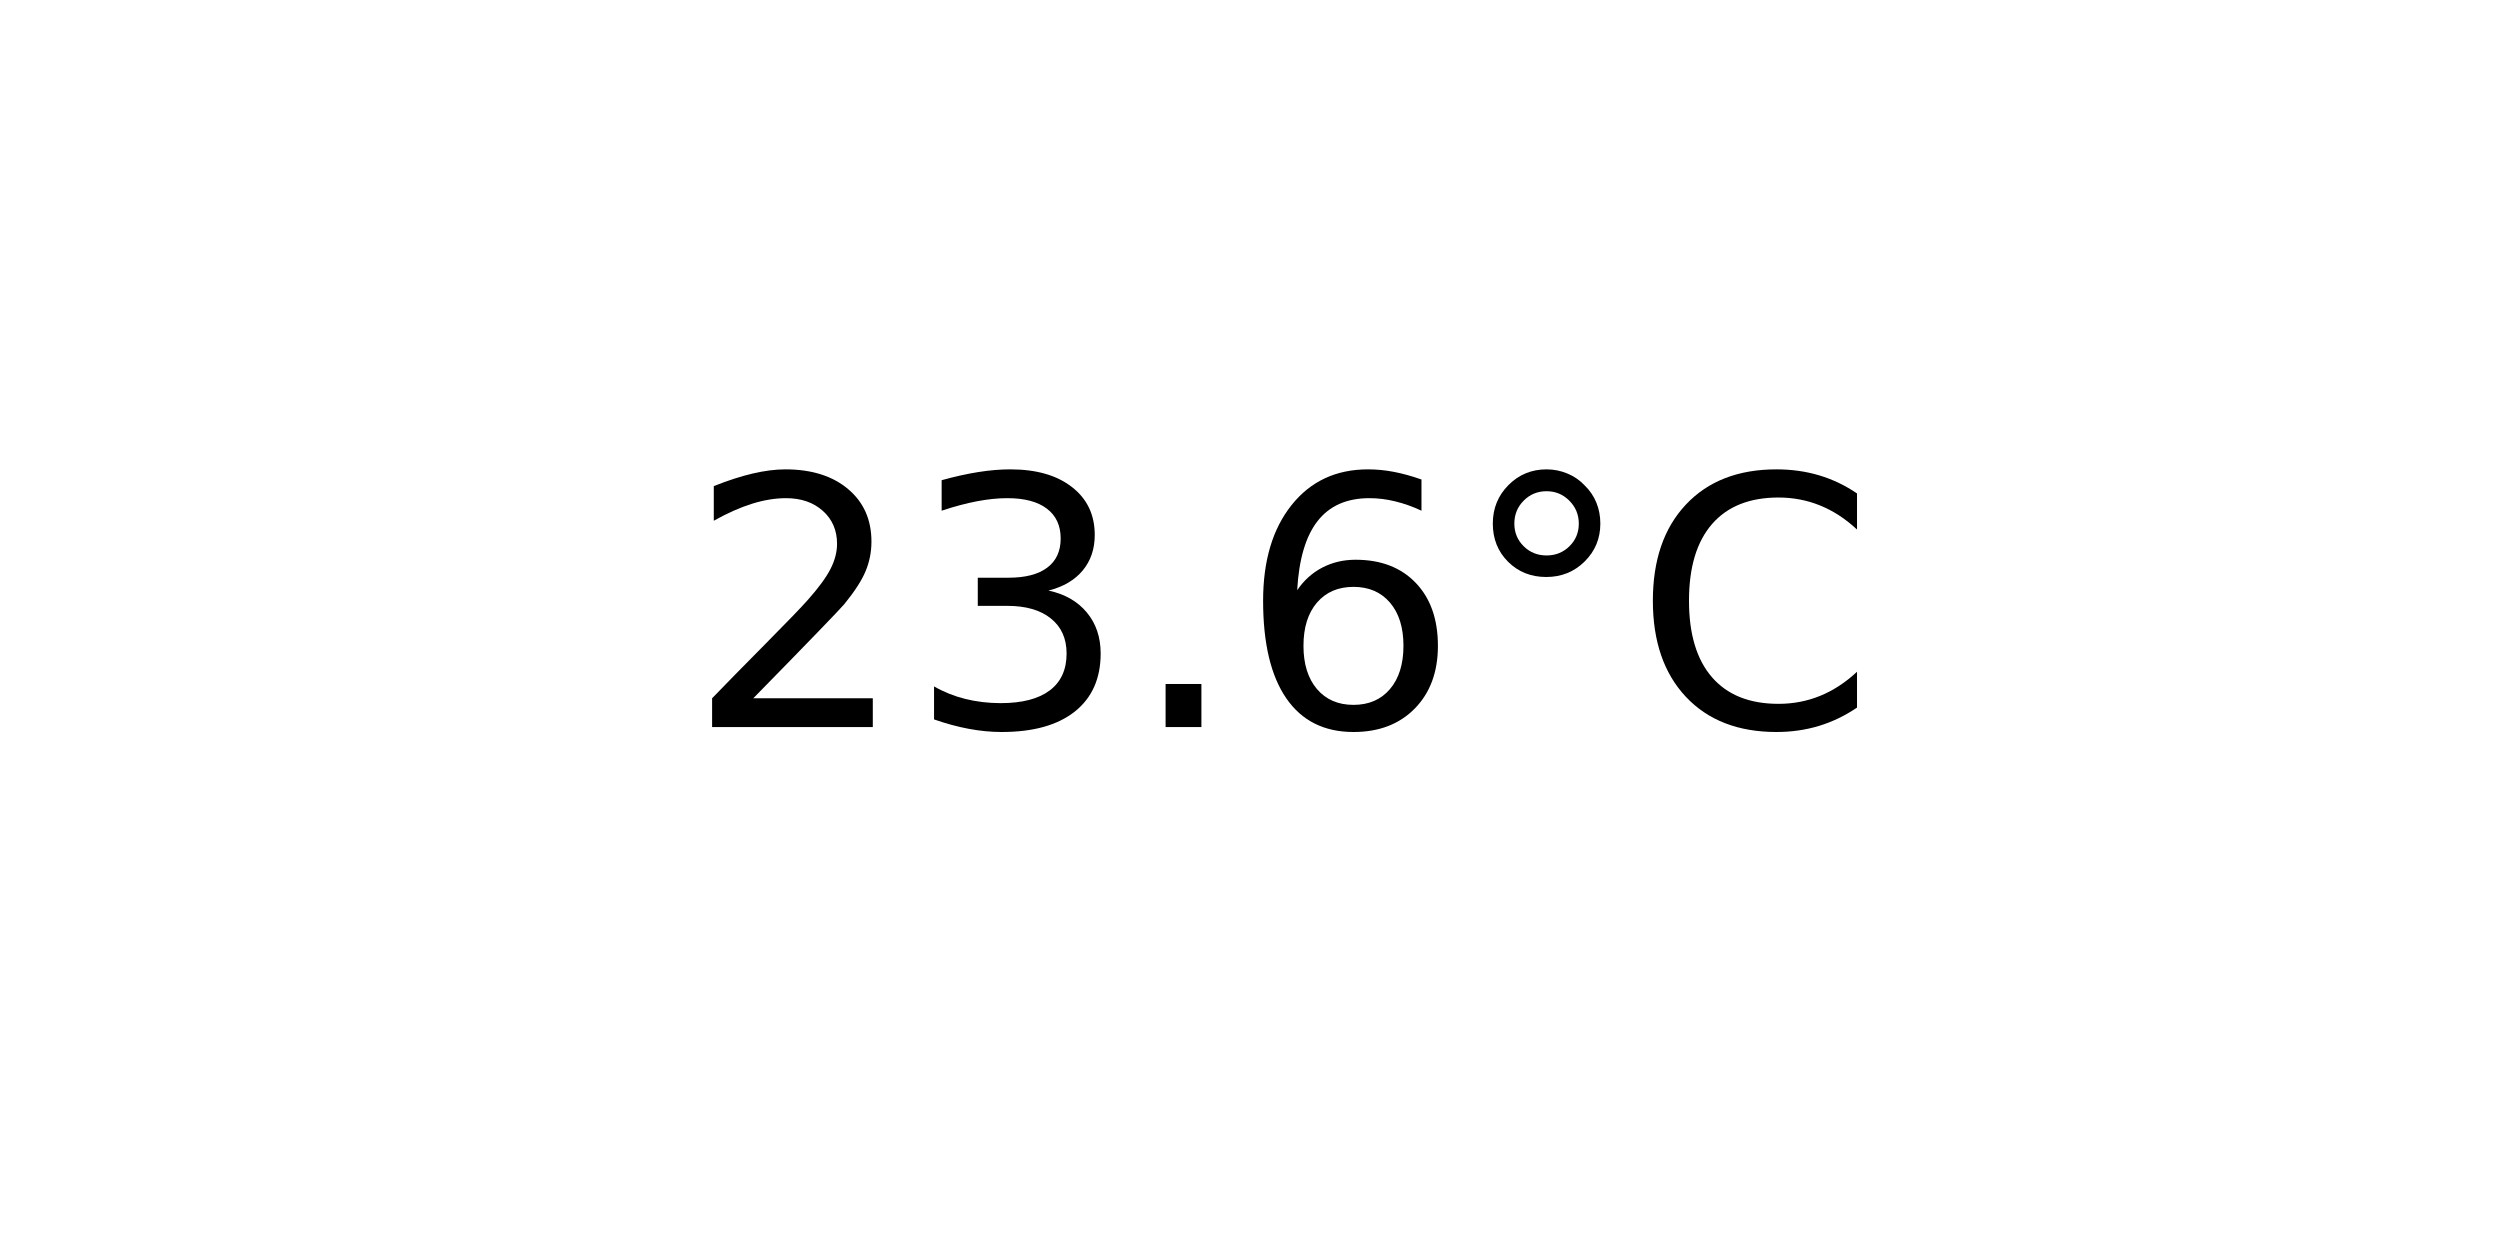
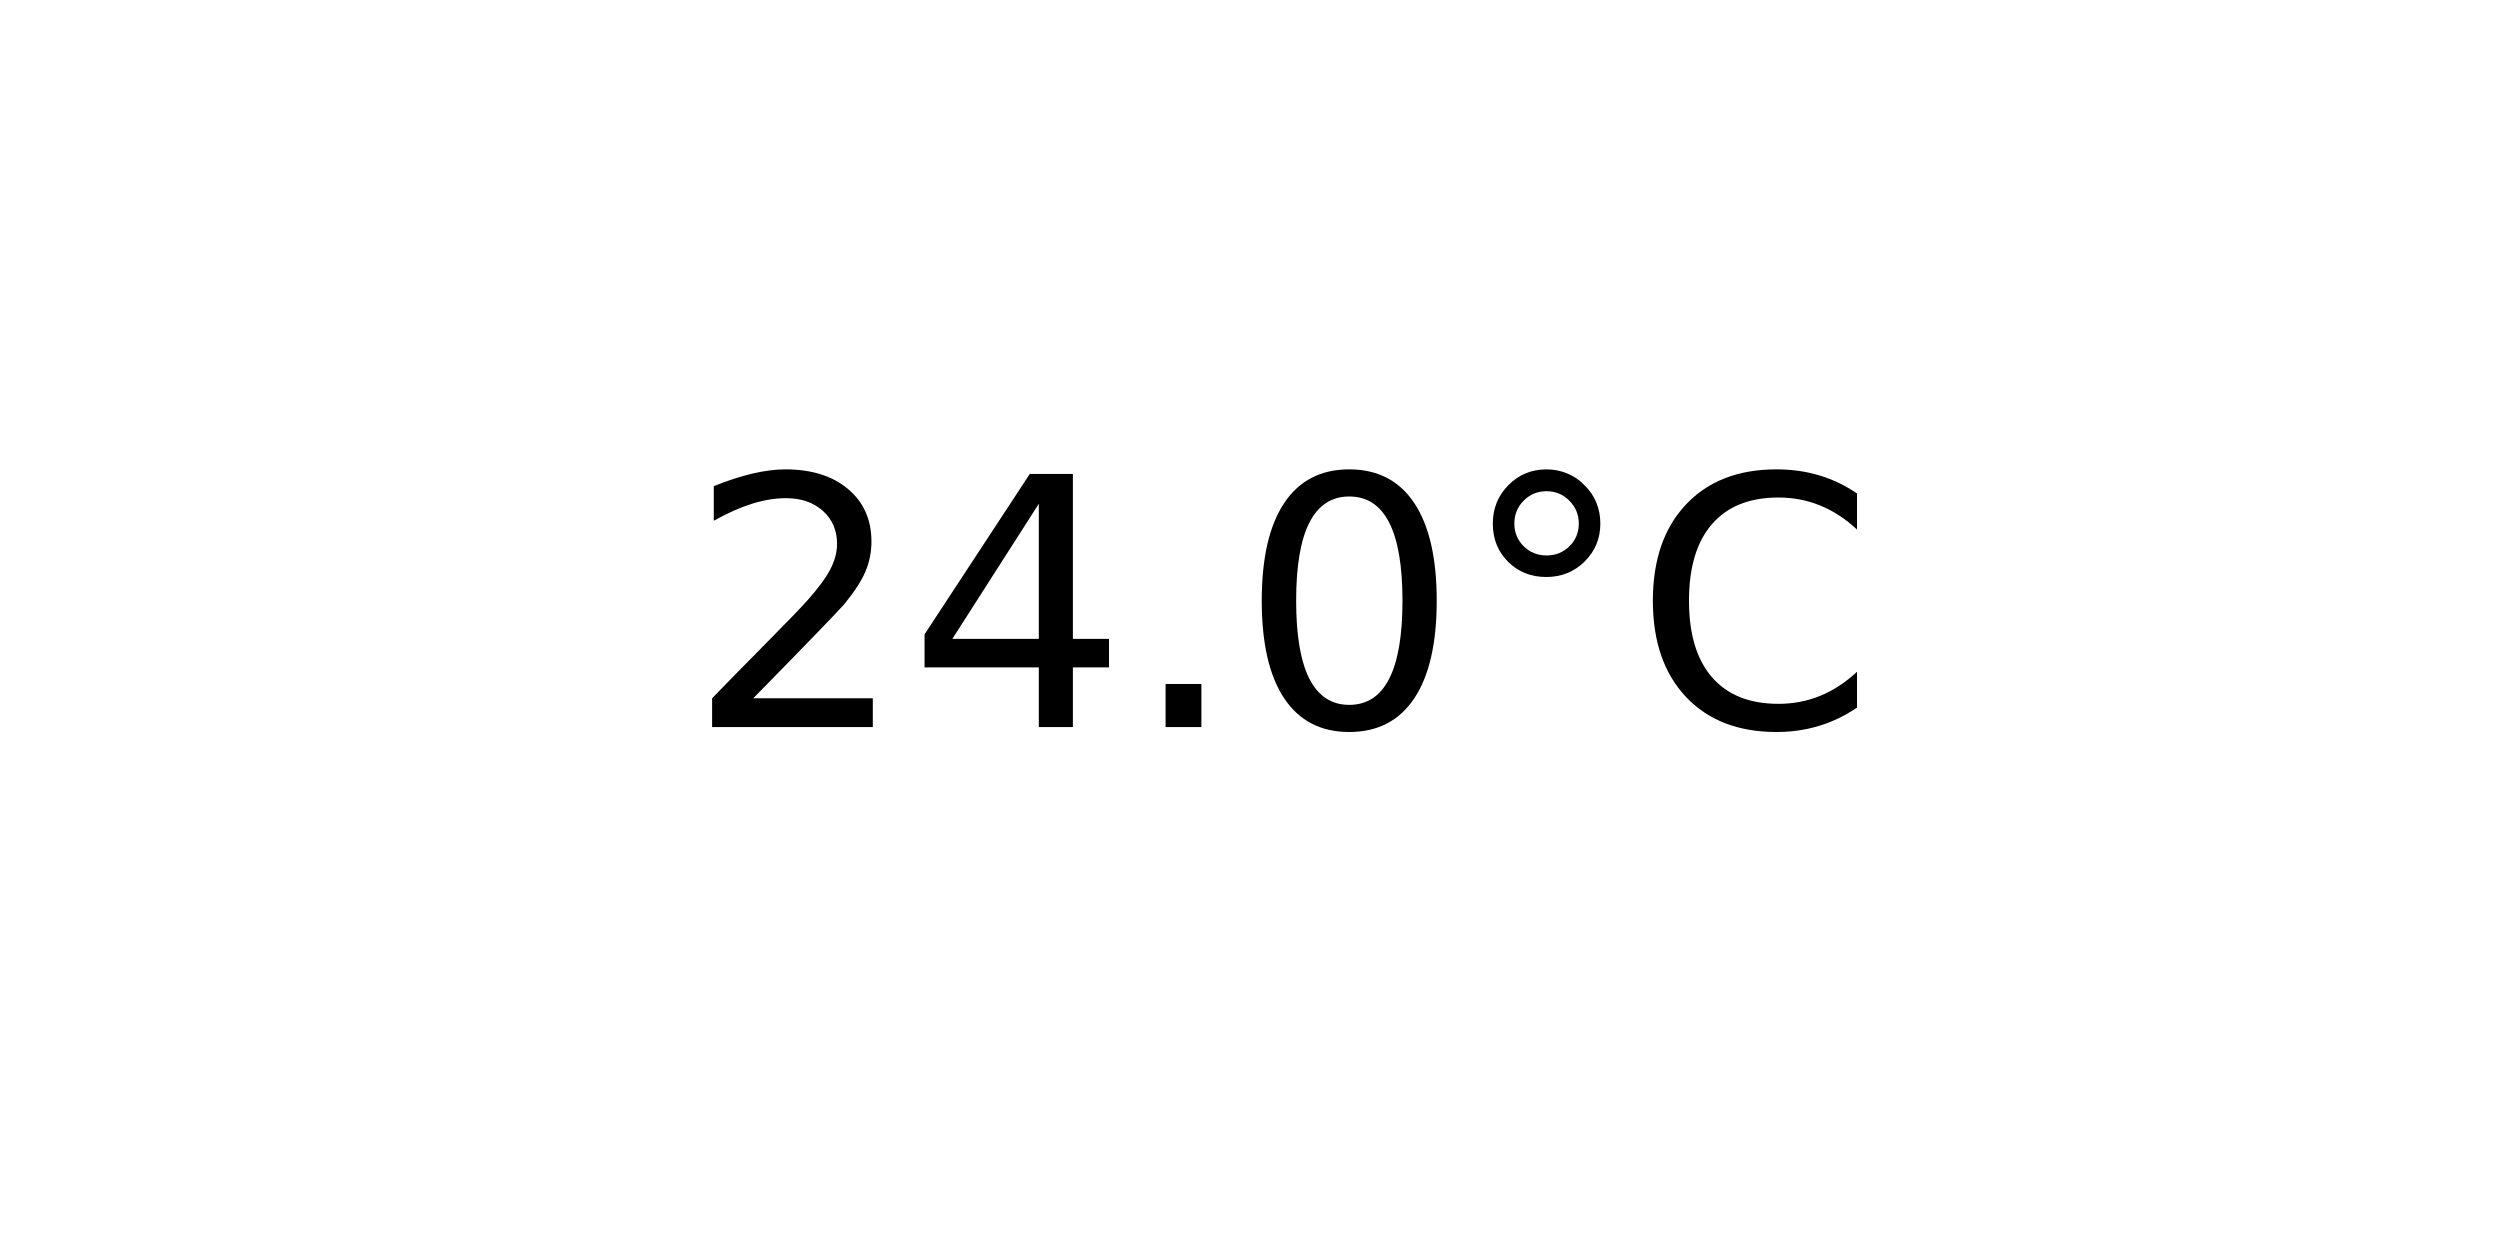
<svg xmlns="http://www.w3.org/2000/svg" xmlns:xlink="http://www.w3.org/1999/xlink" width="72pt" height="36pt" viewBox="0 0 72 36" version="1.1">
  <defs>
    <style type="text/css">*{stroke-linejoin: round; stroke-linecap: butt}</style>
  </defs>
  <g id="figure_1">
    <g id="axes_1">
      <g id="text_1">
        <g transform="translate(19.77578 20.93937) scale(0.1 -0.1)">
          <defs>
            <path id="DejaVuSans-32" d="M 1228 531  L 3431 531  L 3431 0  L 469 0  L 469 531  Q 828 903 1448 1529  Q 2069 2156 2228 2338  Q 2531 2678 2651 2914  Q 2772 3150 2772 3378  Q 2772 3750 2511 3984  Q 2250 4219 1831 4219  Q 1534 4219 1204 4116  Q 875 4013 500 3803  L 500 4441  Q 881 4594 1212 4672  Q 1544 4750 1819 4750  Q 2544 4750 2975 4387  Q 3406 4025 3406 3419  Q 3406 3131 3298 2873  Q 3191 2616 2906 2266  Q 2828 2175 2409 1742  Q 1991 1309 1228 531  z " transform="scale(0.015625)" />
-             <path id="DejaVuSans-33" d="M 2597 2516  Q 3050 2419 3304 2112  Q 3559 1806 3559 1356  Q 3559 666 3084 287  Q 2609 -91 1734 -91  Q 1441 -91 1130 -33  Q 819 25 488 141  L 488 750  Q 750 597 1062 519  Q 1375 441 1716 441  Q 2309 441 2620 675  Q 2931 909 2931 1356  Q 2931 1769 2642 2001  Q 2353 2234 1838 2234  L 1294 2234  L 1294 2753  L 1863 2753  Q 2328 2753 2575 2939  Q 2822 3125 2822 3475  Q 2822 3834 2567 4026  Q 2313 4219 1838 4219  Q 1578 4219 1281 4162  Q 984 4106 628 3988  L 628 4550  Q 988 4650 1302 4700  Q 1616 4750 1894 4750  Q 2613 4750 3031 4423  Q 3450 4097 3450 3541  Q 3450 3153 3228 2886  Q 3006 2619 2597 2516  z " transform="scale(0.015625)" />
+             <path id="DejaVuSans-34" d="M 2419 4116  L 825 1625  L 2419 1625  L 2419 4116  z M 2253 4666  L 3047 4666  L 3047 1625  L 3713 1625  L 3713 1100  L 3047 1100  L 3047 0  L 2419 0  L 2419 1100  L 313 1100  L 313 1709  L 2253 4666  z " transform="scale(0.015625)" />
            <path id="DejaVuSans-2e" d="M 684 794  L 1344 794  L 1344 0  L 684 0  L 684 794  z " transform="scale(0.015625)" />
-             <path id="DejaVuSans-36" d="M 2113 2584  Q 1688 2584 1439 2293  Q 1191 2003 1191 1497  Q 1191 994 1439 701  Q 1688 409 2113 409  Q 2538 409 2786 701  Q 3034 994 3034 1497  Q 3034 2003 2786 2293  Q 2538 2584 2113 2584  z M 3366 4563  L 3366 3988  Q 3128 4100 2886 4159  Q 2644 4219 2406 4219  Q 1781 4219 1451 3797  Q 1122 3375 1075 2522  Q 1259 2794 1537 2939  Q 1816 3084 2150 3084  Q 2853 3084 3261 2657  Q 3669 2231 3669 1497  Q 3669 778 3244 343  Q 2819 -91 2113 -91  Q 1303 -91 875 529  Q 447 1150 447 2328  Q 447 3434 972 4092  Q 1497 4750 2381 4750  Q 2619 4750 2861 4703  Q 3103 4656 3366 4563  z " transform="scale(0.015625)" />
+             <path id="DejaVuSans-30" d="M 2034 4250  Q 1547 4250 1301 3770  Q 1056 3291 1056 2328  Q 1056 1369 1301 889  Q 1547 409 2034 409  Q 2525 409 2770 889  Q 3016 1369 3016 2328  Q 3016 3291 2770 3770  Q 2525 4250 2034 4250  z M 2034 4750  Q 2819 4750 3233 4129  Q 3647 3509 3647 2328  Q 3647 1150 3233 529  Q 2819 -91 2034 -91  Q 1250 -91 836 529  Q 422 1150 422 2328  Q 422 3509 836 4129  Q 1250 4750 2034 4750  z " transform="scale(0.015625)" />
            <path id="DejaVuSans-b0" d="M 1600 4347  Q 1350 4347 1178 4173  Q 1006 4000 1006 3750  Q 1006 3503 1178 3333  Q 1350 3163 1600 3163  Q 1850 3163 2022 3333  Q 2194 3503 2194 3750  Q 2194 3997 2020 4172  Q 1847 4347 1600 4347  z M 1600 4750  Q 1800 4750 1984 4673  Q 2169 4597 2303 4453  Q 2447 4313 2519 4134  Q 2591 3956 2591 3750  Q 2591 3338 2302 3052  Q 2013 2766 1594 2766  Q 1172 2766 890 3047  Q 609 3328 609 3750  Q 609 4169 896 4459  Q 1184 4750 1600 4750  z " transform="scale(0.015625)" />
            <path id="DejaVuSans-43" d="M 4122 4306  L 4122 3641  Q 3803 3938 3442 4084  Q 3081 4231 2675 4231  Q 1875 4231 1450 3742  Q 1025 3253 1025 2328  Q 1025 1406 1450 917  Q 1875 428 2675 428  Q 3081 428 3442 575  Q 3803 722 4122 1019  L 4122 359  Q 3791 134 3420 21  Q 3050 -91 2638 -91  Q 1578 -91 968 557  Q 359 1206 359 2328  Q 359 3453 968 4101  Q 1578 4750 2638 4750  Q 3056 4750 3426 4639  Q 3797 4528 4122 4306  z " transform="scale(0.015625)" />
          </defs>
          <use xlink:href="#DejaVuSans-32" />
-           <use xlink:href="#DejaVuSans-33" x="63.623" />
+           <use xlink:href="#DejaVuSans-34" x="63.623" />
          <use xlink:href="#DejaVuSans-2e" x="127.246" />
-           <use xlink:href="#DejaVuSans-36" x="159.033" />
+           <use xlink:href="#DejaVuSans-30" x="159.033" />
          <use xlink:href="#DejaVuSans-b0" x="222.656" />
          <use xlink:href="#DejaVuSans-43" x="272.656" />
        </g>
      </g>
    </g>
  </g>
</svg>
